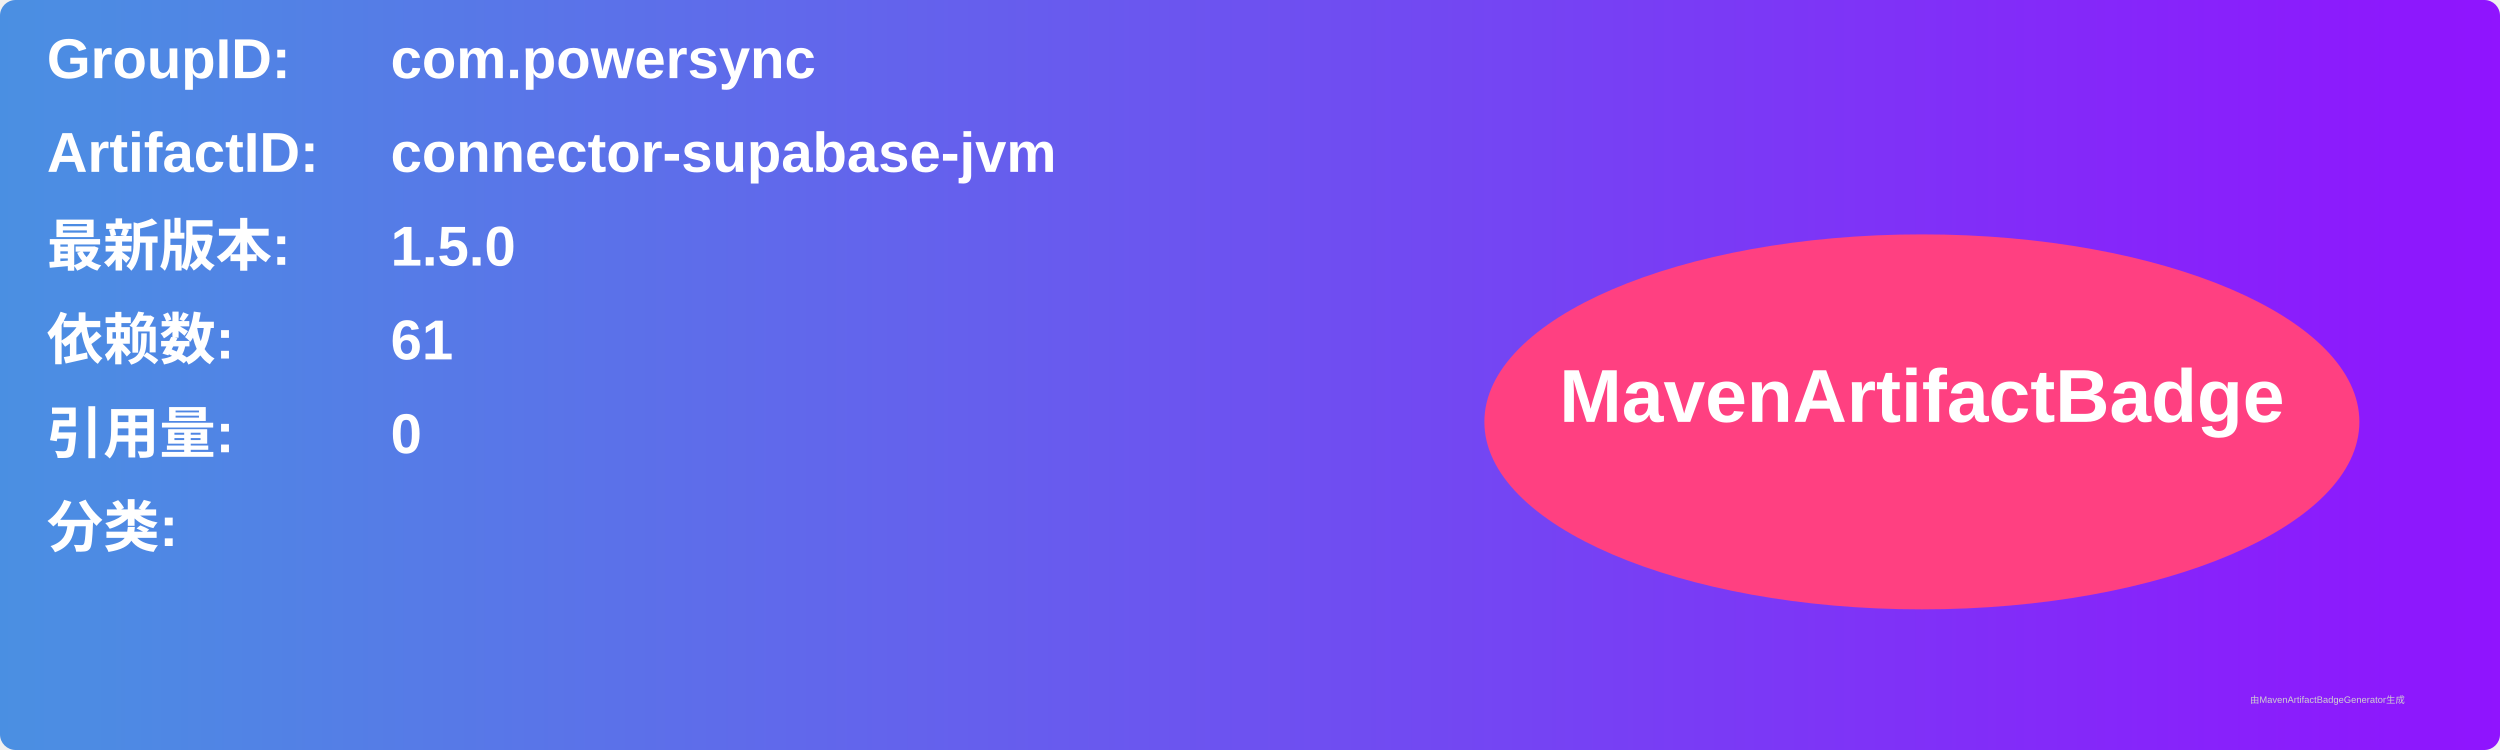
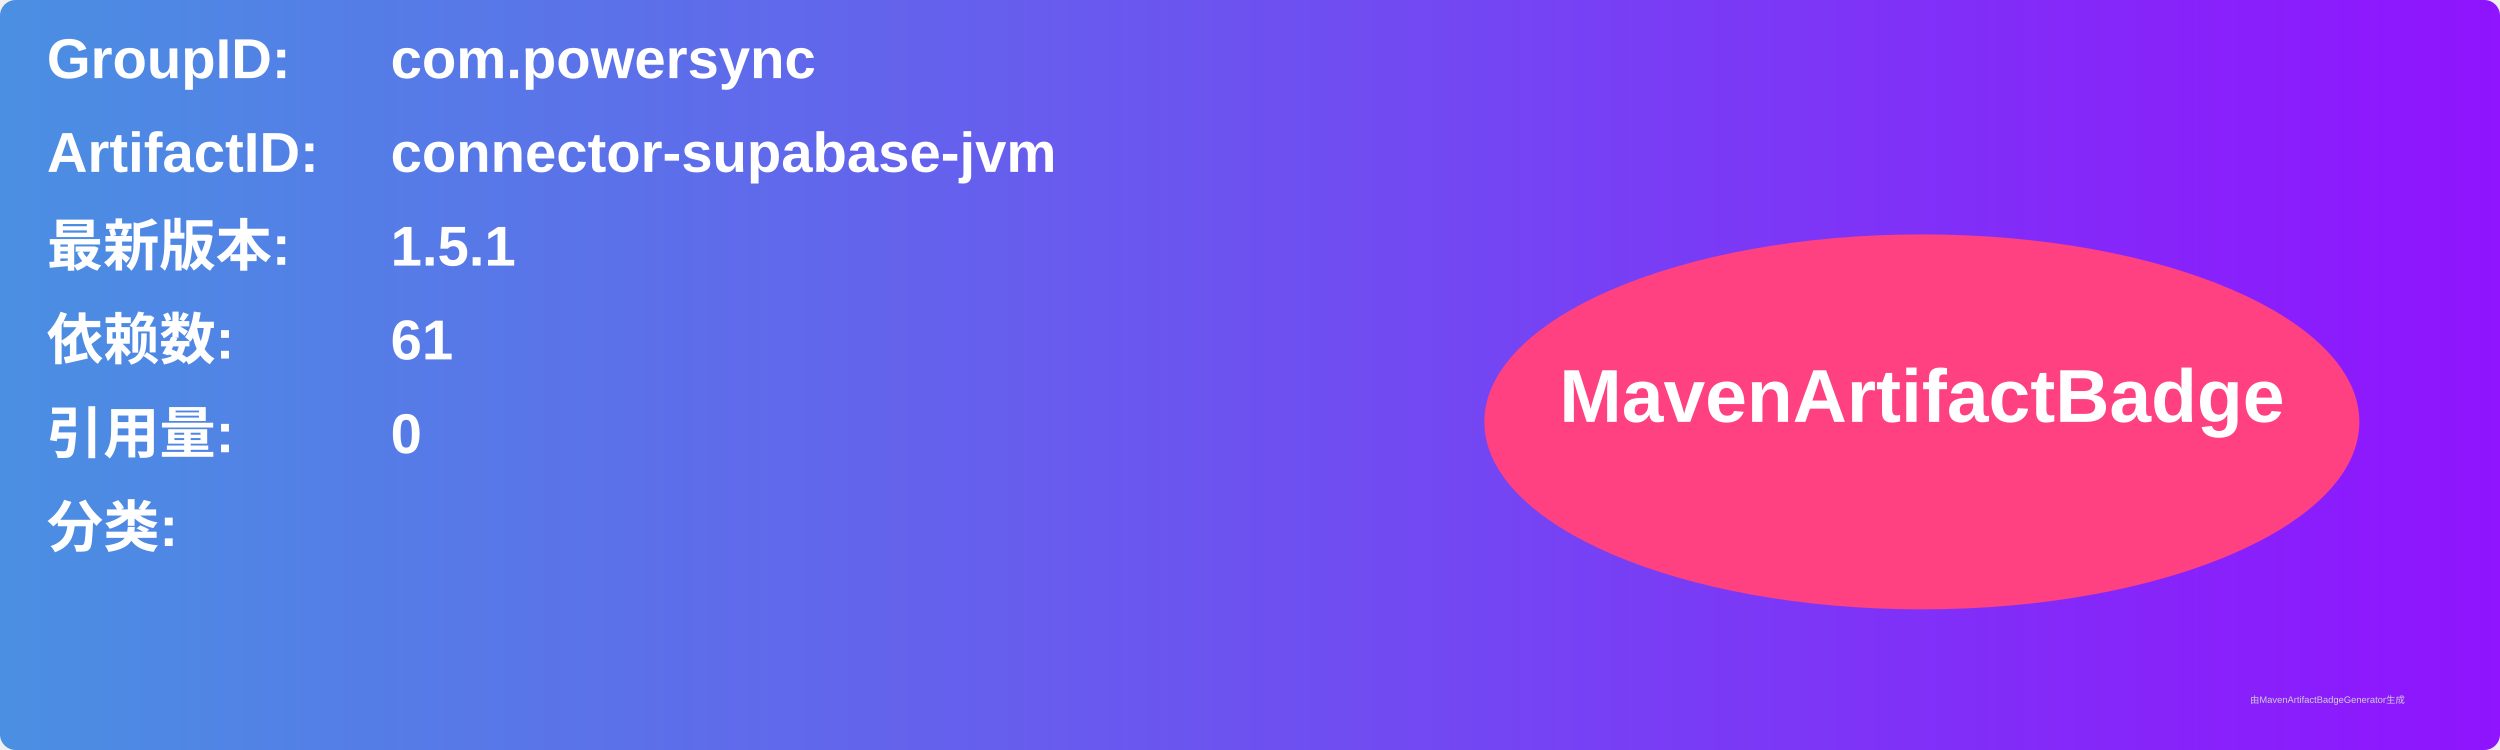
<svg xmlns="http://www.w3.org/2000/svg" width="800" height="240" viewBox="0 0 800 240">
  <linearGradient id="grad" x1="0%" y1="0%" x2="100%" y2="0%">
    <stop offset="0%" stop-color="#4a90e2" />
    <stop offset="100%" stop-color="#9013fe" />
  </linearGradient>
  <rect width="100%" height="100%" rx="5" ry="5" fill="url(#grad)" />
  <g transform="translate(15, 15)">
    <text x="0" y="10" font-family="Arial" font-size="18" fill="white" font-weight="bold" width="260">GroupID:</text>
    <text x="110" y="10" font-family="Arial" font-size="18" fill="white" font-weight="bold" width="460">com.powersync</text>
    <text x="0" y="40" font-family="Arial" font-size="18" fill="white" font-weight="bold" width="260">ArtifactID:</text>
    <text x="110" y="40" font-family="Arial" font-size="18" fill="white" font-weight="bold" width="460">connector-supabase-jvm</text>
    <text x="0" y="70" font-family="Arial" font-size="18" fill="white" font-weight="bold">最新版本:</text>
    <text x="110" y="70" font-family="Arial" font-size="18" fill="white" font-weight="bold">
-       <tspan font-weight="bold">1.5.0</tspan>
+       <tspan font-weight="bold">1.5.1</tspan>
    </text>
    <text x="0" y="100" font-family="Arial" font-size="18" fill="white" font-weight="bold">依赖数: </text>
    <text x="110" y="100" font-family="Arial" font-size="18" fill="white">
      <tspan font-weight="bold">61</tspan>
    </text>
    <text x="0" y="130" font-family="Arial" font-size="18" fill="white" font-weight="bold">引用量: </text>
    <text x="110" y="130" font-family="Arial" font-size="18" fill="white">
      <tspan font-weight="bold">0</tspan>
    </text>
    <text x="0" y="160" font-family="Arial" font-size="18" fill="white" font-weight="bold">分类:</text>
    <text x="10" y="190" font-family="Arial" font-size="10" fill="white">
      <tspan font-weight="bold" />
    </text>
    <ellipse cx="600" cy="120" rx="140" ry="60" fill="#ff4081" />
    <text x="600" y="120" text-anchor="middle" font-family="Arial" font-size="24" fill="white" font-weight="bold">MavenArtifactBadge</text>
  </g>
  <text x="720" y="225" font-family="Arial" font-size="3" fill="#d0d0d0">由MavenArtifactBadgeGenerator生成</text>
</svg>
